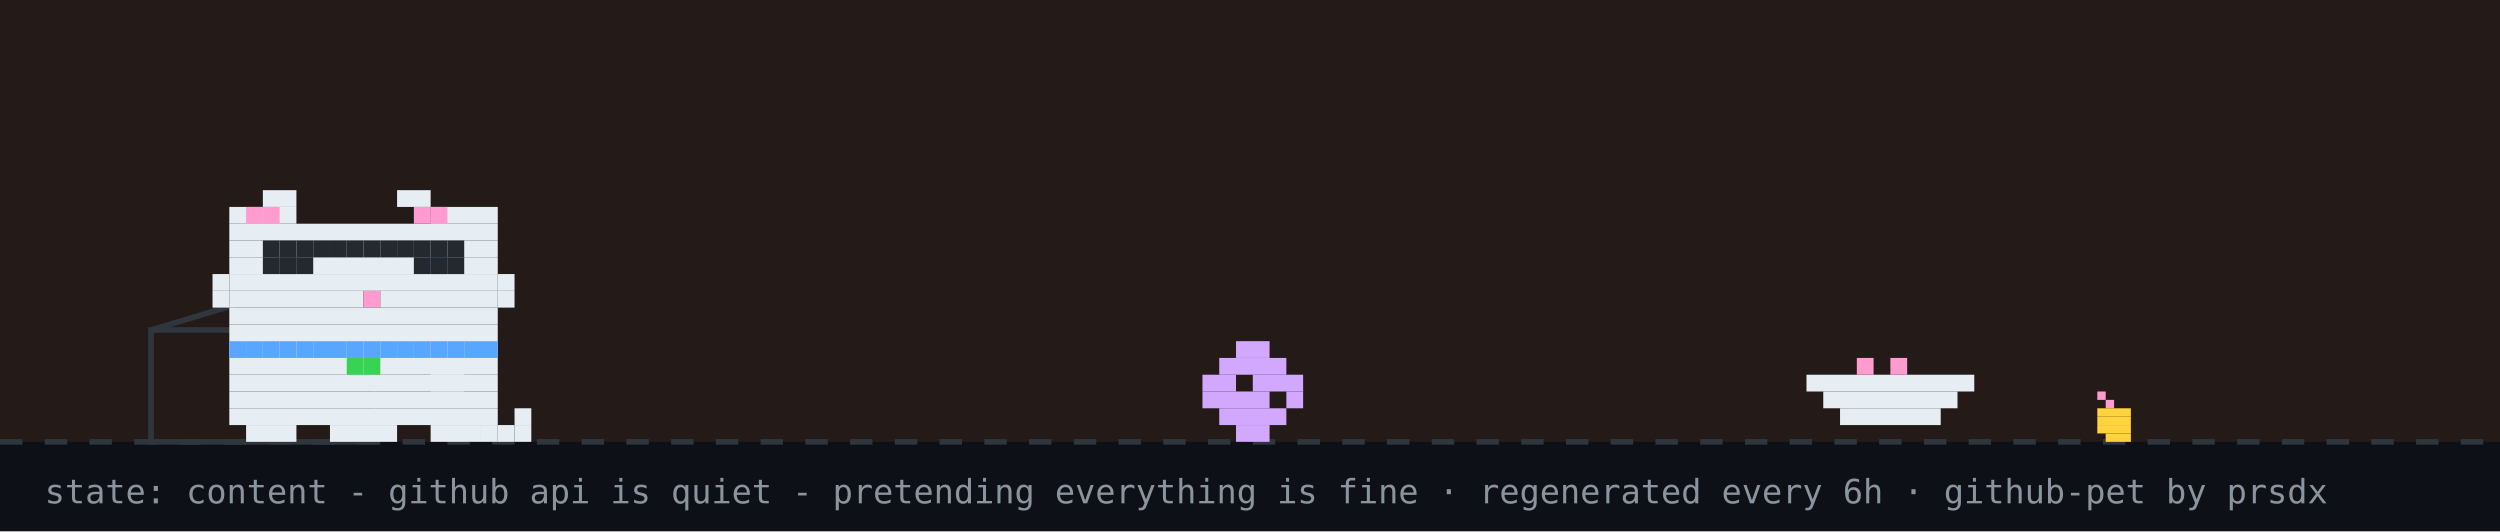
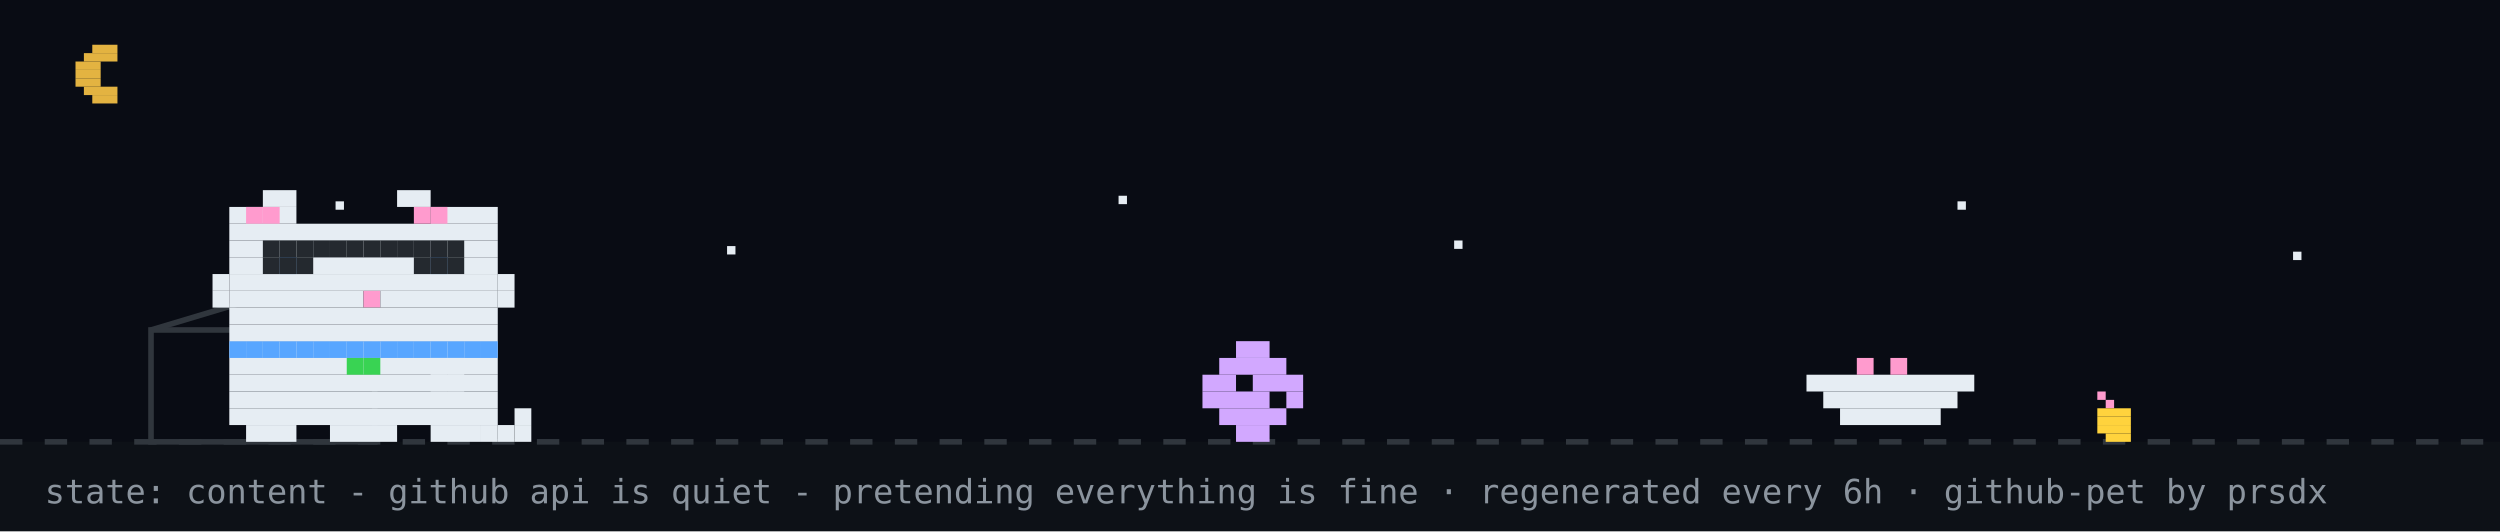
<svg xmlns="http://www.w3.org/2000/svg" width="894" height="190" viewBox="0 0 894 190" role="img" aria-label="github pet: content">
  <rect width="894" height="190" fill="#0d1117" />
-   <rect width="894" height="158" fill="#f77825" opacity="0.1" />
+   <rect width="894" height="158" fill="#02060f" opacity="0.4" />
+   <rect x="33" y="16" width="9" height="3" fill="#e3b341" />
+   <rect x="30" y="19" width="12" height="3" fill="#e3b341" />
+   <rect x="27" y="22" width="9" height="3" fill="#e3b341" />
+   <rect x="27" y="25" width="9" height="3" fill="#e3b341" />
+   <rect x="27" y="28" width="9" height="3" fill="#e3b341" />
+   <rect x="30" y="31" width="12" height="3" fill="#e3b341" />
+   <rect x="33" y="34" width="9" height="3" fill="#e3b341" />
+   <rect x="120" y="72" width="3" height="3" fill="#e6edf3">
+     <animate attributeName="opacity" values="1;0.2;1" dur="2.2s" begin="0s" repeatCount="indefinite" />
+   </rect>
+   <rect x="260" y="88" width="3" height="3" fill="#e6edf3">
+     <animate attributeName="opacity" values="1;0.2;1" dur="2.2s" begin="0.7s" repeatCount="indefinite" />
+   </rect>
+   <rect x="400" y="70" width="3" height="3" fill="#e6edf3">
+     <animate attributeName="opacity" values="1;0.2;1" dur="2.2s" begin="1.3s" repeatCount="indefinite" />
+   </rect>
+   <rect x="520" y="86" width="3" height="3" fill="#e6edf3">
+     <animate attributeName="opacity" values="1;0.2;1" dur="2.2s" begin="0.4s" repeatCount="indefinite" />
+   </rect>
+   <rect x="700" y="72" width="3" height="3" fill="#e6edf3">
+     <animate attributeName="opacity" values="1;0.2;1" dur="2.2s" begin="1.7s" repeatCount="indefinite" />
+   </rect>
+   <rect x="820" y="90" width="3" height="3" fill="#e6edf3">
+     <animate attributeName="opacity" values="1;0.2;1" dur="2.2s" begin="1s" repeatCount="indefinite" />
+   </rect>
  <line x1="0" y1="158" x2="894" y2="158" stroke="#30363d" stroke-width="2" stroke-dasharray="8 8" />
  <rect x="750" y="140" width="3" height="3" fill="#ff9bce" />
  <rect x="753" y="143" width="3" height="3" fill="#ff9bce" />
  <rect x="750" y="146" width="12" height="3" fill="#ffd33d" />
  <rect x="750" y="149" width="12" height="3" fill="#ffd33d" />
  <rect x="750" y="152" width="12" height="3" fill="#ffd33d" />
  <rect x="753" y="155" width="9" height="3" fill="#ffd33d" />
  <rect x="54" y="118" width="80" height="40" fill="none" stroke="#30363d" stroke-width="2" />
  <line x1="54" y1="118" x2="94" y2="106" stroke="#30363d" stroke-width="2" />
  <g transform="translate(430,0)">
    <g>
      <animateTransform attributeName="transform" type="translate" values="0 0;0 0;52 -10;52 0;52 0;0 0" keyTimes="0;0.660;0.690;0.780;0.860;1" dur="32s" begin="7s" repeatCount="indefinite" />
      <rect x="12" y="122" width="12" height="6" fill="#d2a8ff" />
      <rect x="6" y="128" width="24" height="6" fill="#d2a8ff" />
      <rect x="0" y="134" width="12" height="6" fill="#d2a8ff" />
      <rect x="18" y="134" width="18" height="6" fill="#d2a8ff" />
      <rect x="0" y="140" width="24" height="6" fill="#d2a8ff" />
      <rect x="30" y="140" width="6" height="6" fill="#d2a8ff" />
      <rect x="6" y="146" width="24" height="6" fill="#d2a8ff" />
      <rect x="12" y="152" width="12" height="6" fill="#d2a8ff" />
    </g>
  </g>
  <rect x="646" y="134" width="60" height="6" fill="#e6edf3" />
  <rect x="652" y="140" width="48" height="6" fill="#e6edf3" />
  <rect x="658" y="146" width="36" height="6" fill="#e6edf3" />
  <rect x="664" y="128" width="6" height="6" fill="#ff9bce" />
  <rect x="676" y="128" width="6" height="6" fill="#ff9bce" />
  <g transform="translate(70,0)">
    <animateTransform attributeName="transform" type="translate" values="70 0;500 0;500 0;320 0;320 0;70 0;70 0" keyTimes="0;0.12;0.35;0.45;0.62;0.82;1" dur="32s" begin="7s" repeatCount="indefinite" />
    <g>
      <animateTransform attributeName="transform" type="translate" values="0 0;0 -3;0 0" dur="0.7s" repeatCount="indefinite" />
      <rect x="12" y="122" width="96" height="6" fill="#e6edf3" />
      <rect x="12" y="128" width="96" height="6" fill="#e6edf3" />
      <rect x="12" y="134" width="96" height="6" fill="#e6edf3" />
      <rect x="12" y="140" width="96" height="6" fill="#e6edf3" />
      <rect x="12" y="146" width="96" height="6" fill="#e6edf3" />
      <rect x="18" y="152" width="18" height="6" fill="#e6edf3" />
      <rect x="48" y="152" width="24" height="6" fill="#e6edf3" />
      <rect x="84" y="152" width="18" height="6" fill="#e6edf3" />
      <rect x="12" y="122" width="6" height="6" fill="#58a6ff" />
      <rect x="18" y="122" width="6" height="6" fill="#58a6ff" />
      <rect x="24" y="122" width="6" height="6" fill="#58a6ff" />
      <rect x="30" y="122" width="6" height="6" fill="#58a6ff" />
      <rect x="36" y="122" width="6" height="6" fill="#58a6ff" />
      <rect x="42" y="122" width="6" height="6" fill="#58a6ff" />
      <rect x="48" y="122" width="6" height="6" fill="#58a6ff" />
      <rect x="54" y="122" width="6" height="6" fill="#58a6ff" />
      <rect x="60" y="122" width="6" height="6" fill="#58a6ff" />
      <rect x="66" y="122" width="6" height="6" fill="#58a6ff" />
      <rect x="72" y="122" width="6" height="6" fill="#58a6ff" />
      <rect x="78" y="122" width="6" height="6" fill="#58a6ff" />
      <rect x="84" y="122" width="6" height="6" fill="#58a6ff" />
      <rect x="90" y="122" width="6" height="6" fill="#58a6ff" />
      <rect x="96" y="122" width="6" height="6" fill="#58a6ff" />
      <rect x="102" y="122" width="6" height="6" fill="#58a6ff" />
      <rect x="54" y="128" width="6" height="6" fill="#39d353" />
      <rect x="60" y="128" width="6" height="6" fill="#39d353" />
      <g>
        <animate attributeName="opacity" values="1;0;1" keyTimes="0;0.5;1" calcMode="discrete" dur="1.4s" repeatCount="indefinite" />
        <rect x="102" y="152" width="6" height="6" fill="#e6edf3" />
        <rect x="108" y="152" width="6" height="6" fill="#e6edf3" />
        <rect x="114" y="152" width="6" height="6" fill="#e6edf3" />
        <rect x="114" y="146" width="6" height="6" fill="#e6edf3" />
      </g>
      <g opacity="0">
        <animate attributeName="opacity" values="0;1;0" keyTimes="0;0.5;1" calcMode="discrete" dur="1.4s" repeatCount="indefinite" />
        <rect x="114" y="152" width="6" height="6" fill="#e6edf3" />
        <rect x="114" y="146" width="6" height="6" fill="#e6edf3" />
        <rect x="114" y="140" width="6" height="6" fill="#e6edf3" />
        <rect x="108" y="140" width="6" height="6" fill="#e6edf3" />
      </g>
      <g>
        <animate attributeName="opacity" values="1;1;0;0;1" keyTimes="0;0.660;0.720;0.780;1" calcMode="discrete" dur="32s" begin="7s" repeatCount="indefinite" />
        <rect x="84" y="128" width="6" height="6" fill="#e6edf3" />
        <rect x="90" y="128" width="6" height="6" fill="#e6edf3" />
        <rect x="84" y="134" width="6" height="6" fill="#e6edf3" />
        <rect x="90" y="134" width="6" height="6" fill="#e6edf3" />
      </g>
      <g opacity="0">
        <animate attributeName="opacity" values="0;0;1;1;0" keyTimes="0;0.660;0.720;0.780;1" calcMode="discrete" dur="32s" begin="7s" repeatCount="indefinite" />
        <rect x="96" y="134" width="6" height="6" fill="#e6edf3" />
        <rect x="102" y="134" width="6" height="6" fill="#e6edf3" />
        <rect x="108" y="134" width="6" height="6" fill="#e6edf3" />
        <rect x="114" y="134" width="6" height="6" fill="#e6edf3" />
        <rect x="114" y="128" width="6" height="6" fill="#e6edf3" />
      </g>
      <g>
        <animateTransform attributeName="transform" type="translate" values="0 0;0 0;0 8;0 0;0 8;0 0;0 8;0 0;0 0" keyTimes="0.000;0.150;0.180;0.210;0.240;0.270;0.300;0.330;1.000" dur="32s" begin="7s" repeatCount="indefinite" />
        <rect x="24" y="68" width="12" height="6" fill="#e6edf3" />
        <rect x="72" y="68" width="12" height="6" fill="#e6edf3" />
        <rect x="12" y="74" width="24" height="6" fill="#e6edf3" />
        <rect x="84" y="74" width="24" height="6" fill="#e6edf3" />
        <rect x="12" y="80" width="96" height="6" fill="#e6edf3" />
        <rect x="12" y="86" width="96" height="6" fill="#e6edf3" />
        <rect x="12" y="92" width="18" height="6" fill="#e6edf3" />
        <rect x="36" y="92" width="48" height="6" fill="#e6edf3" />
        <rect x="90" y="92" width="18" height="6" fill="#e6edf3" />
        <rect x="12" y="98" width="96" height="6" fill="#e6edf3" />
        <rect x="12" y="104" width="48" height="6" fill="#e6edf3" />
        <rect x="60" y="104" width="6" height="6" fill="#ff9bce" />
        <rect x="66" y="104" width="42" height="6" fill="#e6edf3" />
        <rect x="12" y="110" width="96" height="6" fill="#e6edf3" />
        <rect x="12" y="116" width="96" height="6" fill="#e6edf3" />
        <rect x="18" y="74" width="6" height="6" fill="#ff9bce" />
        <rect x="24" y="74" width="6" height="6" fill="#ff9bce" />
        <rect x="78" y="74" width="6" height="6" fill="#ff9bce" />
        <rect x="84" y="74" width="6" height="6" fill="#ff9bce" />
        <rect x="6" y="98" width="6" height="6" fill="#e6edf3" />
        <rect x="6" y="104" width="6" height="6" fill="#e6edf3" />
        <rect x="108" y="98" width="6" height="6" fill="#e6edf3" />
        <rect x="108" y="104" width="6" height="6" fill="#e6edf3" />
        <g>
          <animate attributeName="opacity" values="1;0;1" keyTimes="0;0.96;1" calcMode="discrete" dur="4.2s" repeatCount="indefinite" />
          <rect x="30" y="92" width="6" height="6" fill="#58a6ff" />
          <rect x="84" y="92" width="6" height="6" fill="#58a6ff" />
        </g>
        <g opacity="0">
          <animate attributeName="opacity" values="0;1;0" keyTimes="0;0.96;1" calcMode="discrete" dur="4.2s" repeatCount="indefinite" />
          <rect x="30" y="92" width="6" height="6" fill="#0d1117" />
          <rect x="84" y="92" width="6" height="6" fill="#0d1117" />
        </g>
      </g>
      <g opacity="0">
        <animate attributeName="opacity" values="1;1;0;0;1;1" keyTimes="0;0.12;0.13;0.82;0.83;1" calcMode="discrete" dur="32s" begin="7s" repeatCount="indefinite" />
        <g>
          <animate attributeName="opacity" values="1;0;1" calcMode="discrete" dur="0.5s" repeatCount="indefinite" />
          <rect x="108" y="86" width="6" height="6" fill="#e6edf3" />
          <rect x="114" y="80" width="6" height="6" fill="#e6edf3" />
          <rect x="114" y="86" width="6" height="6" fill="#e6edf3" />
        </g>
      </g>
      <rect x="24" y="86" width="6" height="6" fill="#24292f" />
      <rect x="30" y="86" width="6" height="6" fill="#24292f" />
      <rect x="36" y="86" width="6" height="6" fill="#24292f" />
      <rect x="24" y="92" width="6" height="6" fill="#24292f" />
      <rect x="30" y="92" width="6" height="6" fill="#24292f" />
      <rect x="36" y="92" width="6" height="6" fill="#24292f" />
      <rect x="42" y="86" width="6" height="6" fill="#24292f" />
      <rect x="48" y="86" width="6" height="6" fill="#24292f" />
      <rect x="54" y="86" width="6" height="6" fill="#24292f" />
      <rect x="60" y="86" width="6" height="6" fill="#24292f" />
      <rect x="66" y="86" width="6" height="6" fill="#24292f" />
      <rect x="72" y="86" width="6" height="6" fill="#24292f" />
      <rect x="78" y="86" width="6" height="6" fill="#24292f" />
      <rect x="84" y="86" width="6" height="6" fill="#24292f" />
      <rect x="90" y="86" width="6" height="6" fill="#24292f" />
      <rect x="78" y="92" width="6" height="6" fill="#24292f" />
      <rect x="84" y="92" width="6" height="6" fill="#24292f" />
      <rect x="90" y="92" width="6" height="6" fill="#24292f" />
      <g opacity="0">
        <animateTransform attributeName="transform" type="translate" values="0 0;6 -22" dur="2.6s" begin="0.4s" repeatCount="indefinite" />
        <animate attributeName="opacity" values="0;1;1;0" keyTimes="0;0.2;0.7;1" dur="2.6s" begin="0.4s" repeatCount="indefinite" />
        <rect x="87" y="-12" width="3" height="3" fill="#ff7b72" />
        <rect x="93" y="-12" width="3" height="3" fill="#ff7b72" />
        <rect x="84" y="-9" width="15" height="3" fill="#ff7b72" />
        <rect x="84" y="-6" width="15" height="3" fill="#ff7b72" />
        <rect x="87" y="-3" width="9" height="3" fill="#ff7b72" />
        <rect x="90" y="0" width="3" height="3" fill="#ff7b72" />
      </g>
      <g opacity="0">
        <animateTransform attributeName="transform" type="translate" values="0 0;6 -22" dur="2.6s" begin="1.9s" repeatCount="indefinite" />
        <animate attributeName="opacity" values="0;1;1;0" keyTimes="0;0.2;0.7;1" dur="2.6s" begin="1.9s" repeatCount="indefinite" />
        <rect x="105" y="-24" width="3" height="3" fill="#ff7b72" />
        <rect x="111" y="-24" width="3" height="3" fill="#ff7b72" />
        <rect x="102" y="-21" width="15" height="3" fill="#ff7b72" />
        <rect x="102" y="-18" width="15" height="3" fill="#ff7b72" />
        <rect x="105" y="-15" width="9" height="3" fill="#ff7b72" />
        <rect x="108" y="-12" width="3" height="3" fill="#ff7b72" />
      </g>
    </g>
  </g>
  <g opacity="0">
    <animate attributeName="opacity" values="0;0;1;1;0;0" keyTimes="0;0.07;0.14;0.85;0.96;1" dur="7s" repeatCount="1" fill="freeze" />
    <rect x="60" y="12" width="380" height="46" rx="10" fill="#30363d" />
    <polygon points="110,58 130,58 118,74" fill="#30363d" />
-     <text x="76" y="31" font-family="monospace" font-size="13" fill="#e6edf3">good evening! welcome to shubham's corner</text>
+     <text x="76" y="31" font-family="monospace" font-size="13" fill="#e6edf3">up late? me too - welcome to shubham's corner</text>
    <text x="76" y="48" font-family="monospace" font-size="12" fill="#8b949e">scroll down for projects + contact</text>
    <polygon points="230,66 246,66 238,78" fill="#58a6ff">
      <animateTransform attributeName="transform" type="translate" values="0 0;0 6;0 0" dur="0.8s" repeatCount="indefinite" />
    </polygon>
  </g>
  <g opacity="0">
    <animate attributeName="opacity" values="0;0;1;1;0;0" keyTimes="0;0.000;0.040;0.267;0.307;1" dur="18s" begin="5s" repeatCount="indefinite" />
    <rect x="711.6" y="14" width="166.4" height="30" rx="9" fill="#30363d" />
    <polygon points="737.6,44 755.6,44 744.6,54" fill="#30363d" />
    <text x="722.6" y="33" font-family="monospace" font-size="12" fill="#e6edf3">featured projects ↓</text>
  </g>
  <g opacity="0">
    <animate attributeName="opacity" values="0;0;1;1;0;0" keyTimes="0;0.333;0.373;0.600;0.640;1" dur="18s" begin="5s" repeatCount="indefinite" />
    <rect x="696.4" y="14" width="181.6" height="30" rx="9" fill="#30363d" />
    <polygon points="722.4,44 740.4,44 729.4,54" fill="#30363d" />
    <text x="707.4" y="33" font-family="monospace" font-size="12" fill="#e6edf3">live stats + graphs ↓</text>
  </g>
  <g opacity="0">
    <animate attributeName="opacity" values="0;0;1;1;0;0" keyTimes="0;0.667;0.707;0.933;0.973;1" dur="18s" begin="5s" repeatCount="indefinite" />
    <rect x="650.8" y="14" width="227.2" height="30" rx="9" fill="#30363d" />
    <polygon points="676.8,44 694.8,44 683.8,54" fill="#30363d" />
    <text x="661.8" y="33" font-family="monospace" font-size="12" fill="#e6edf3">say hi: prsdx.dev@gmail.com</text>
  </g>
  <text x="16" y="180" font-family="monospace" font-size="12" fill="#8b949e">state: content - github api is quiet - pretending everything is fine · regenerated every 6h · github-pet by prsdx</text>
</svg>
